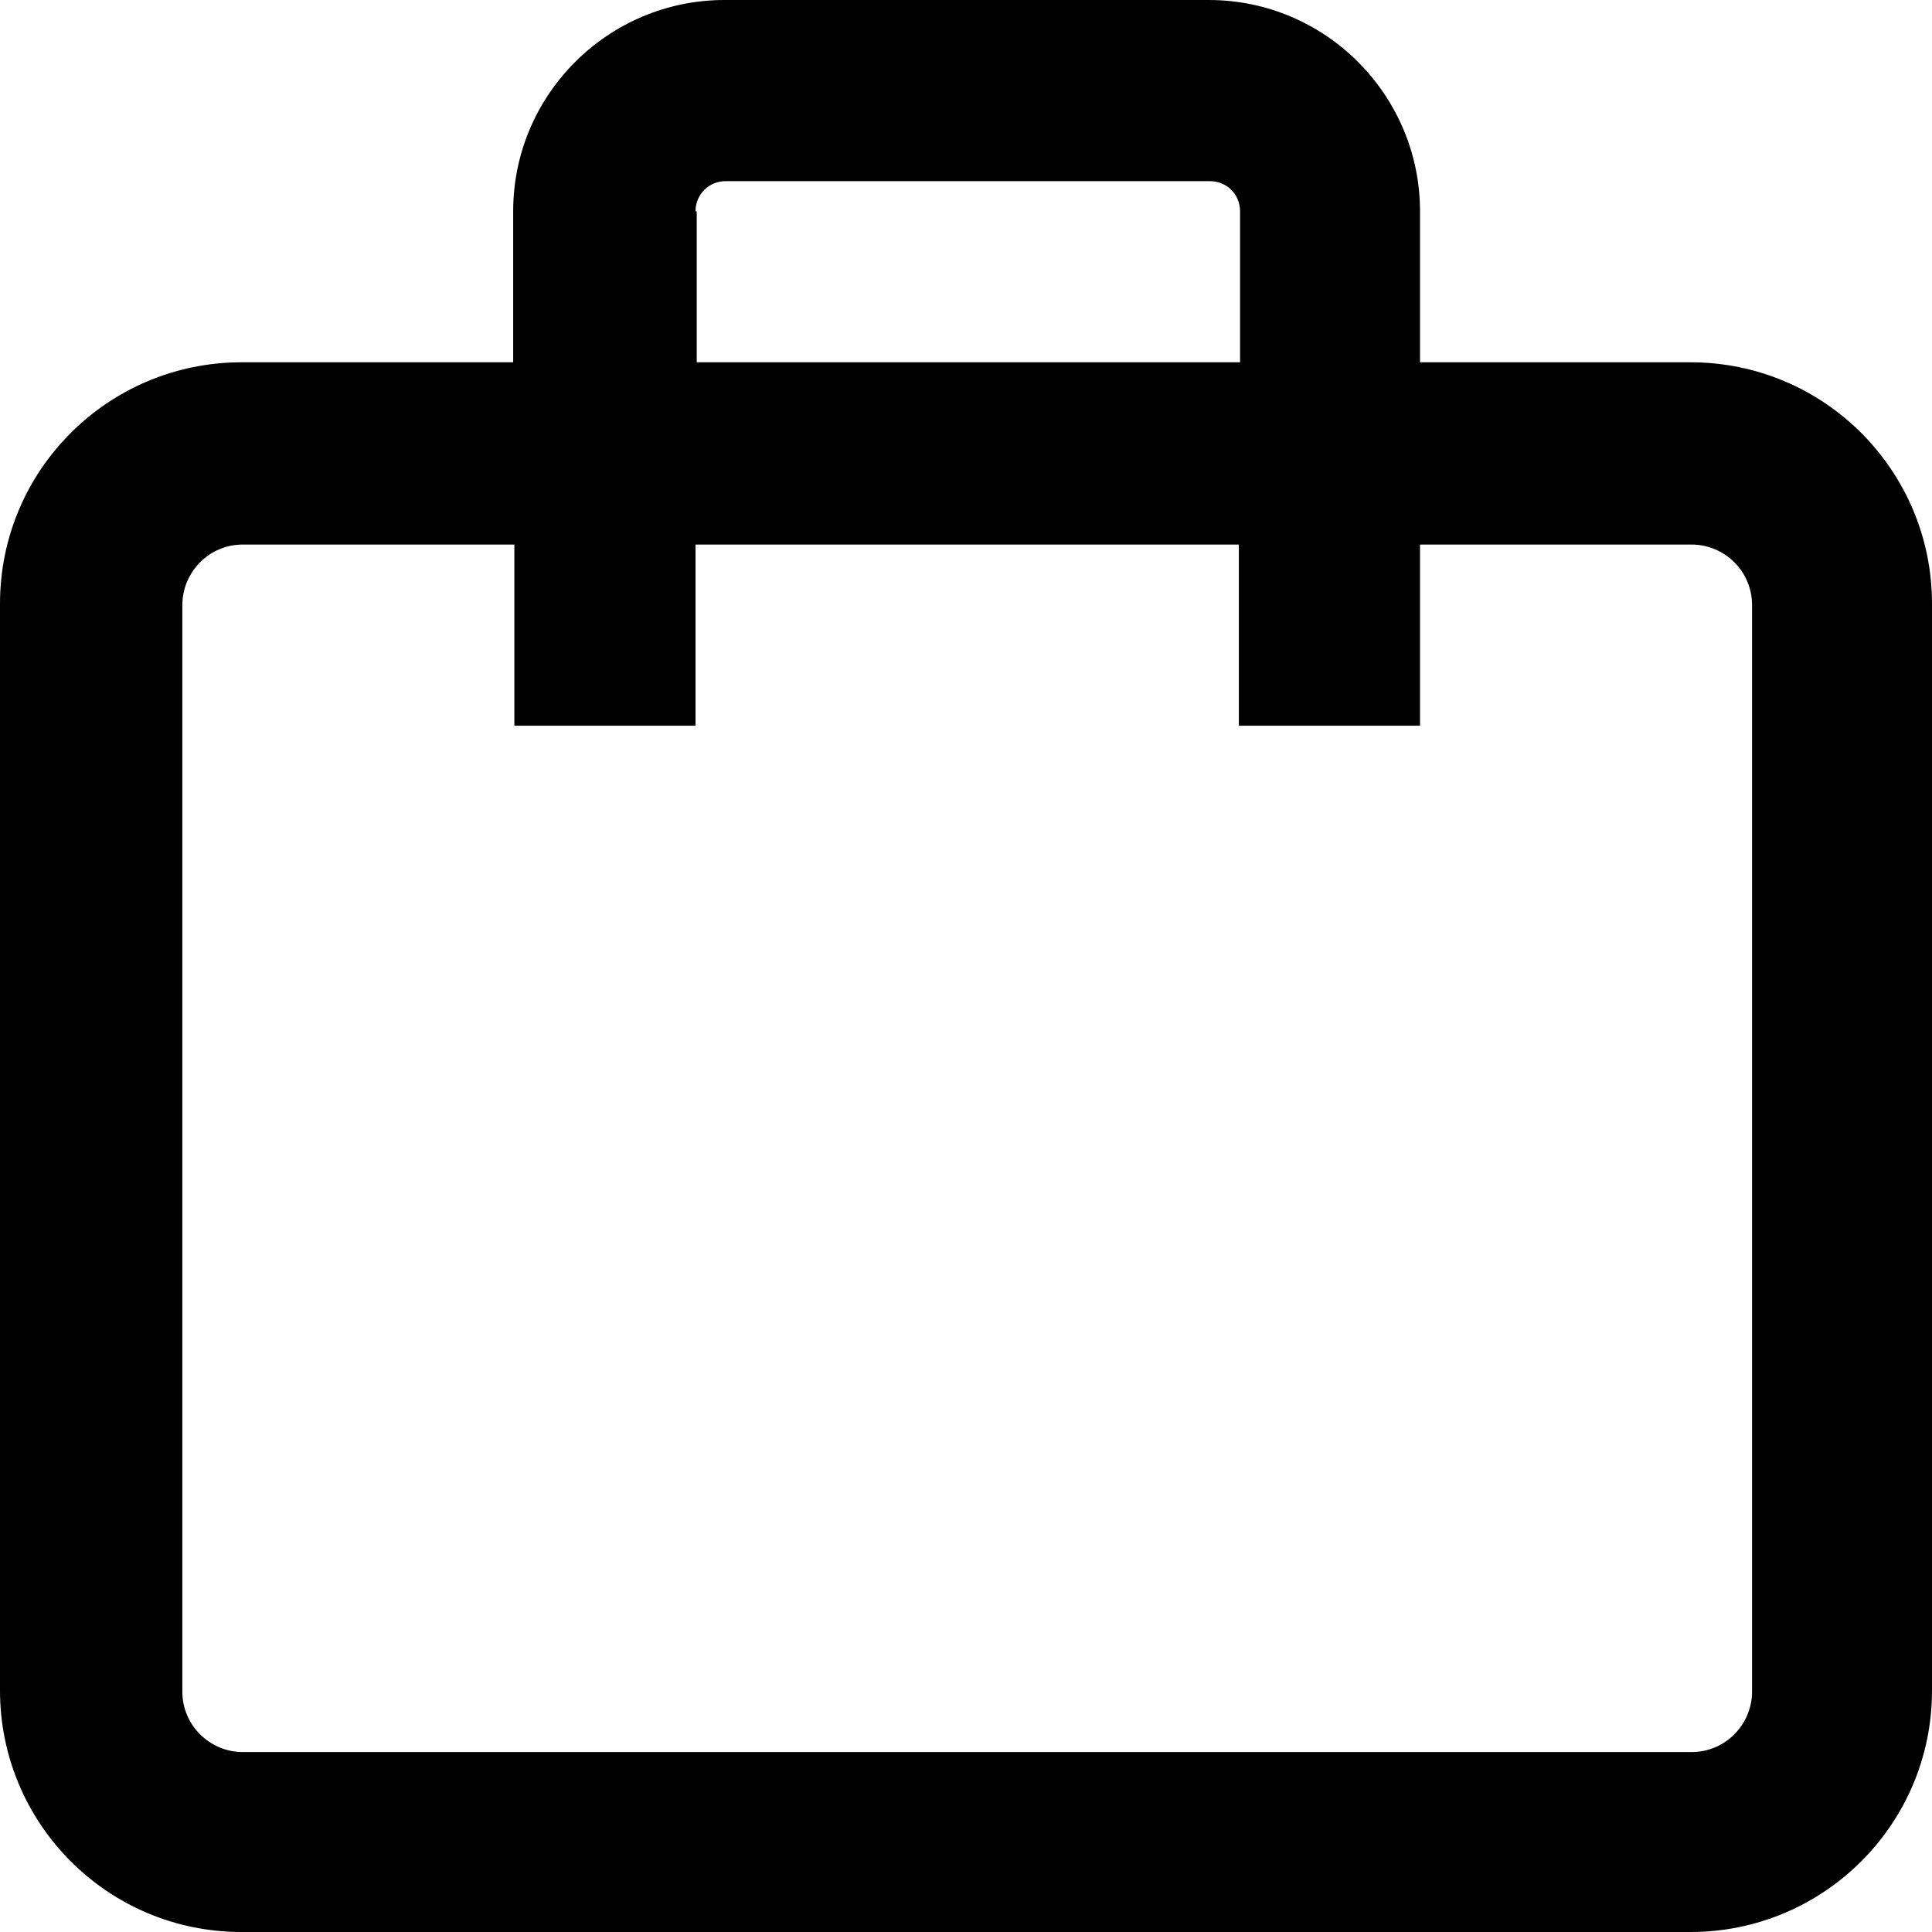
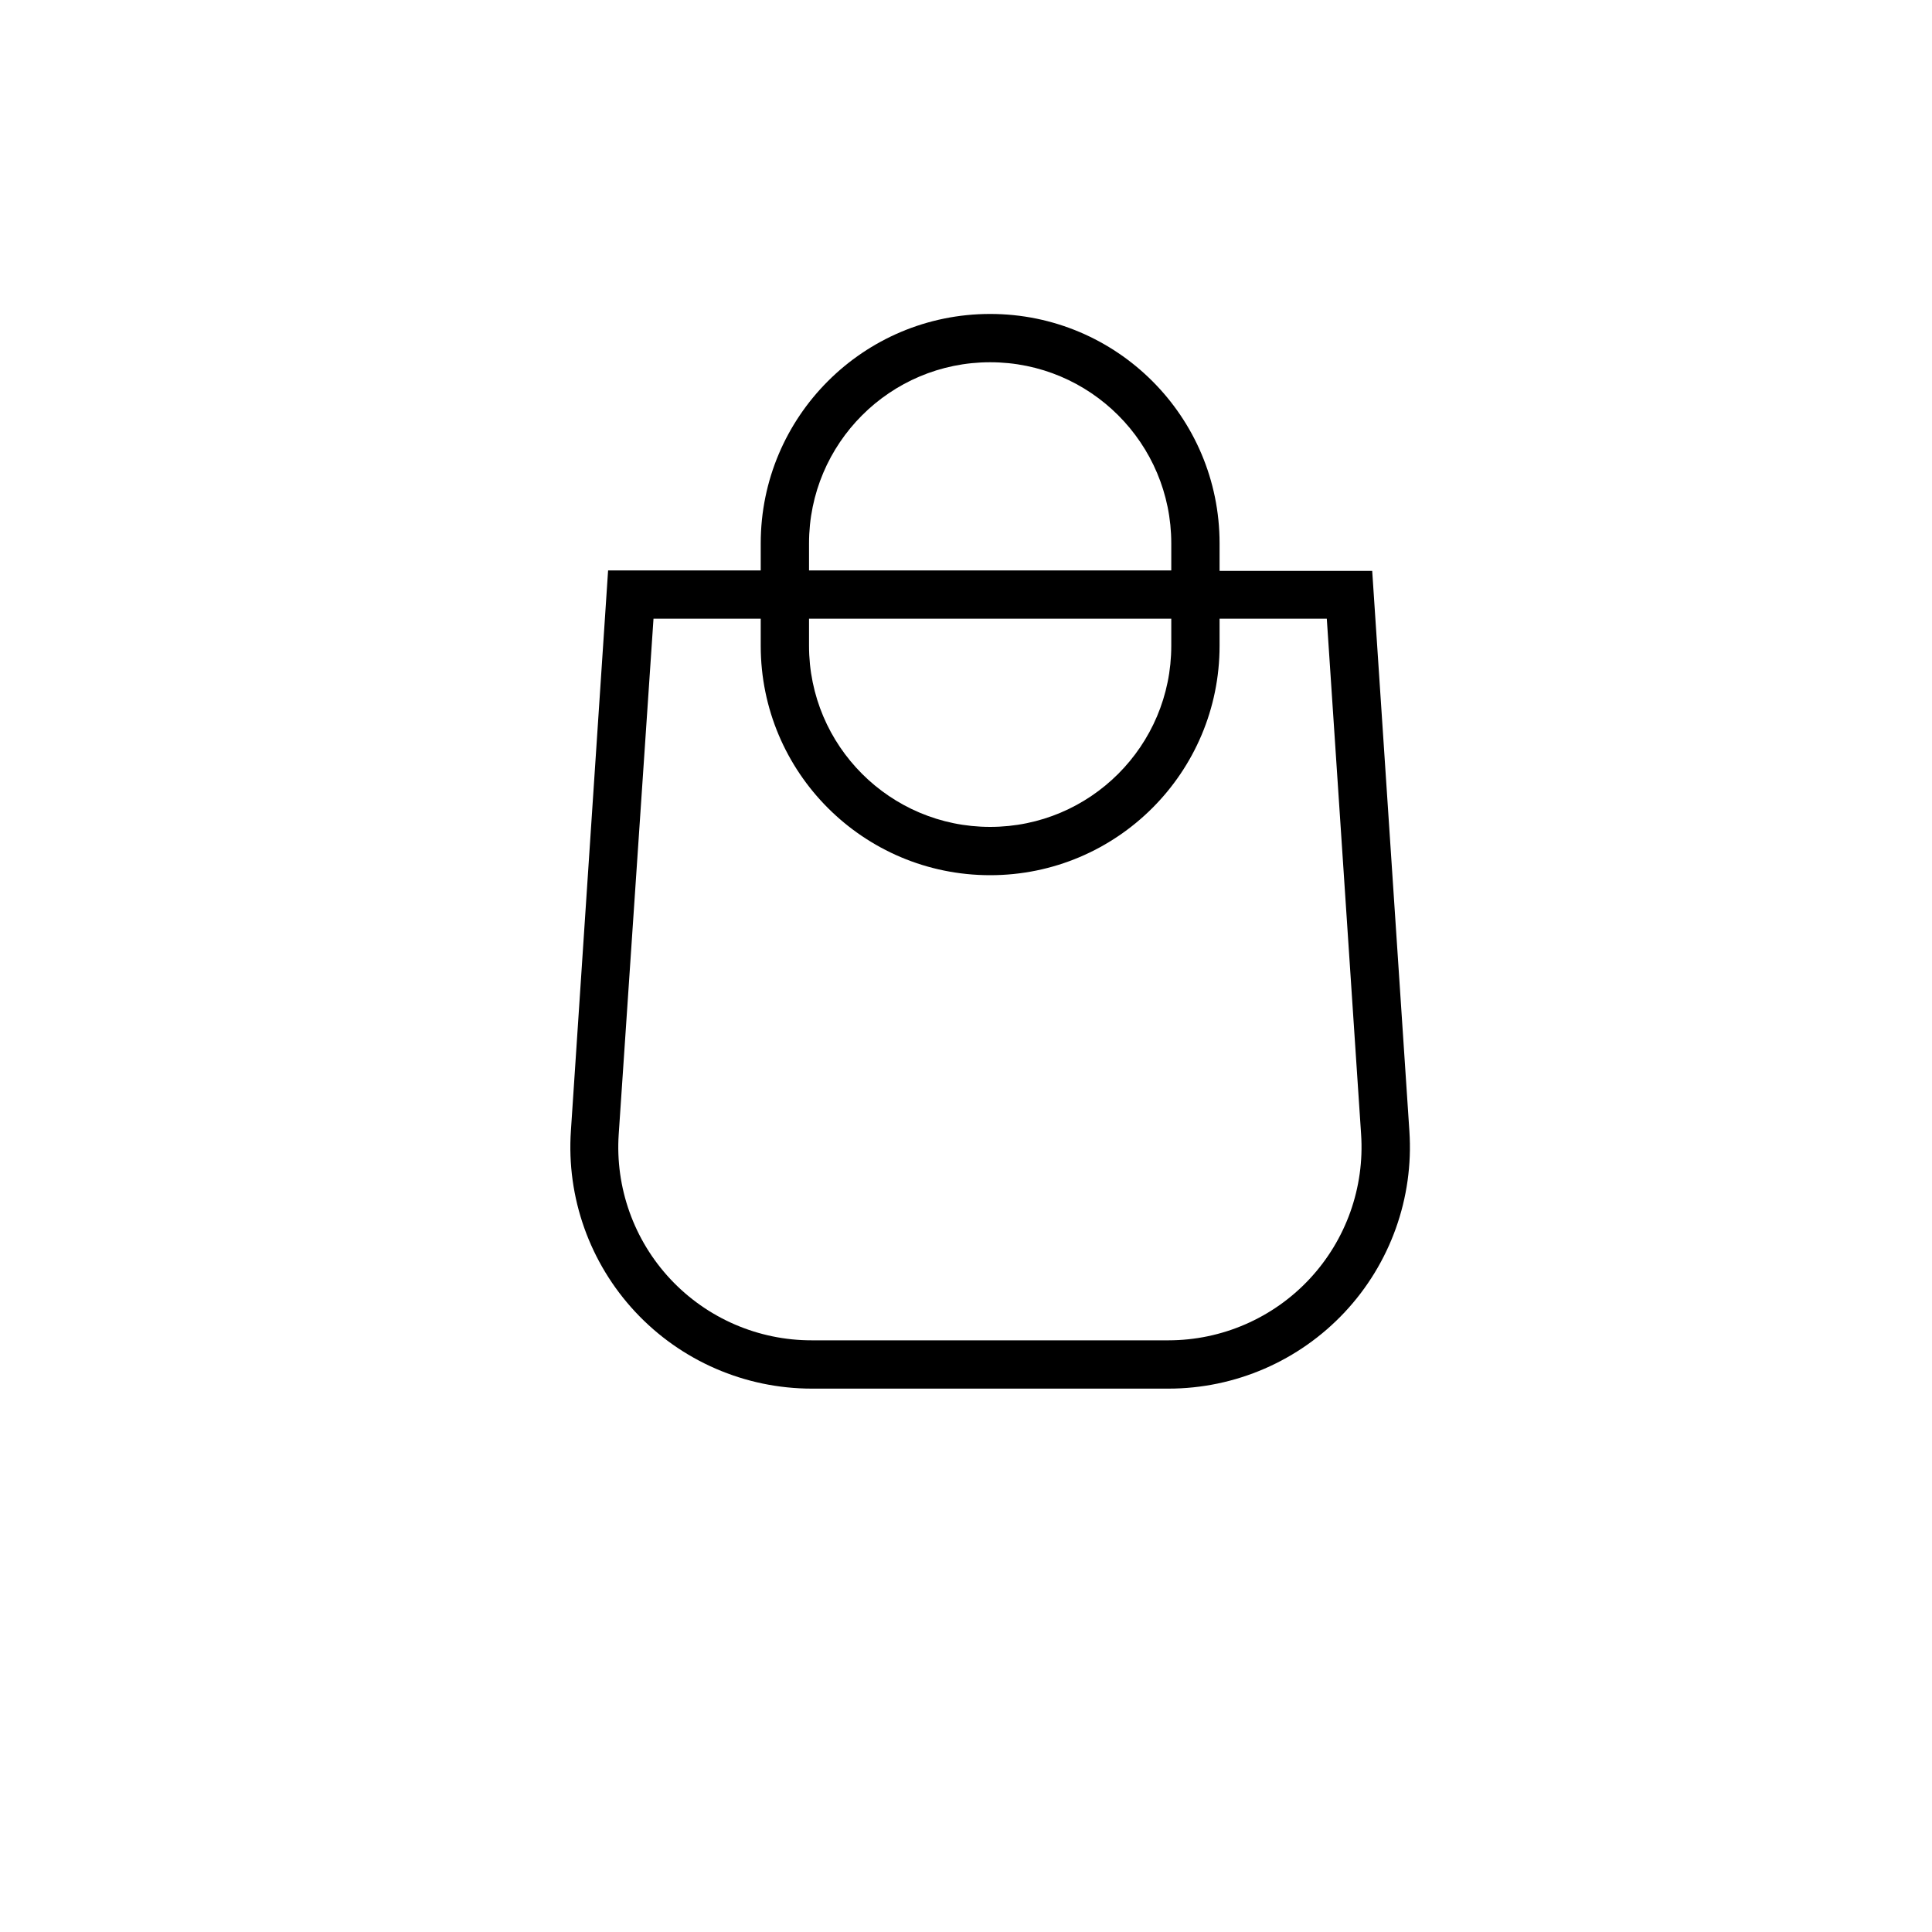
- <svg xmlns="http://www.w3.org/2000/svg" width="21" height="21" viewBox="0 0 21 21" fill="none">
-   <path d="M18.388 3.938H15.435V2.297C15.435 1.037 14.411 0 13.138 0H7.875C6.615 0 5.578 1.024 5.578 2.297V3.938H2.625C1.181 3.938 0 5.106 0 6.562V18.375C0 19.819 1.168 21 2.625 21H18.375C19.819 21 21 19.832 21 18.375V6.562C21 5.119 19.832 3.938 18.375 3.938H18.388ZM7.56 2.297C7.56 2.113 7.705 1.969 7.888 1.969H13.151C13.335 1.969 13.479 2.113 13.479 2.297V3.938H7.573V2.297H7.56ZM19.044 18.388C19.044 18.742 18.756 19.044 18.388 19.044H2.638C2.284 19.044 1.982 18.756 1.982 18.388V6.576C1.982 6.221 2.271 5.919 2.638 5.919H5.591V7.888H7.56V5.919H13.466V7.888H15.435V5.919H18.388C18.743 5.919 19.044 6.208 19.044 6.576V18.388Z" fill="black" />
+ <svg xmlns="http://www.w3.org/2000/svg" fill="none" class="icon icon-cart" viewBox="0 0 40 40">
+   <path fill="currentColor" fill-rule="evenodd" d="M20.5 6.5a4.75 4.75 0 0 0-4.75 4.75v.56h-3.16l-.77 11.6a5 5 0 0 0 4.99 5.34h7.38a5 5 0 0 0 4.99-5.33l-.77-11.6h-3.16v-.57A4.75 4.75 0 0 0 20.5 6.5m3.75 5.31v-.56a3.75 3.75 0 1 0-7.5 0v.56zm-7.5 1h7.5v.56a3.75 3.75 0 1 1-7.5 0zm-1 0v.56a4.75 4.75 0 1 0 9.5 0v-.56h2.22l.71 10.67a4 4 0 0 1-3.99 4.27h-7.38a4 4 0 0 1-4-4.27l.72-10.67z" />
</svg>
